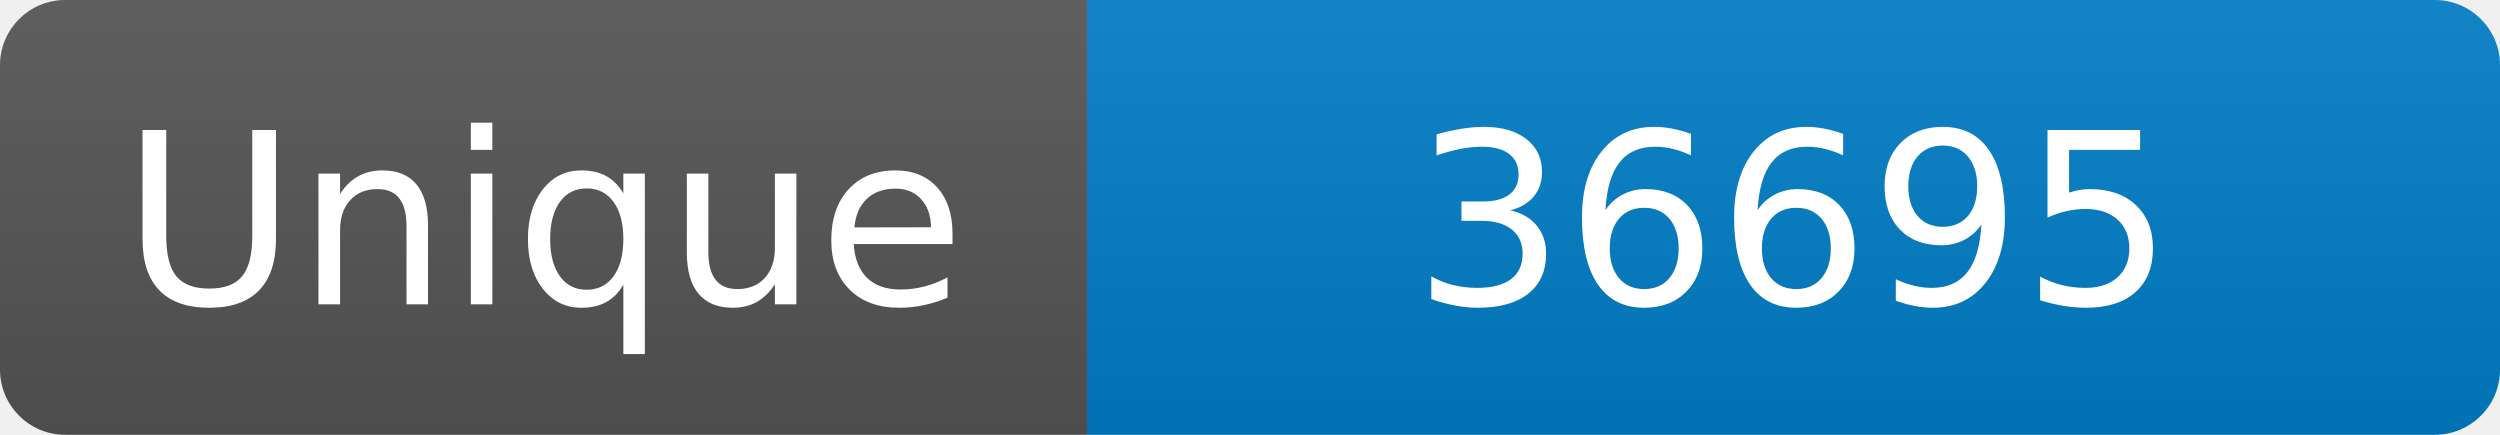
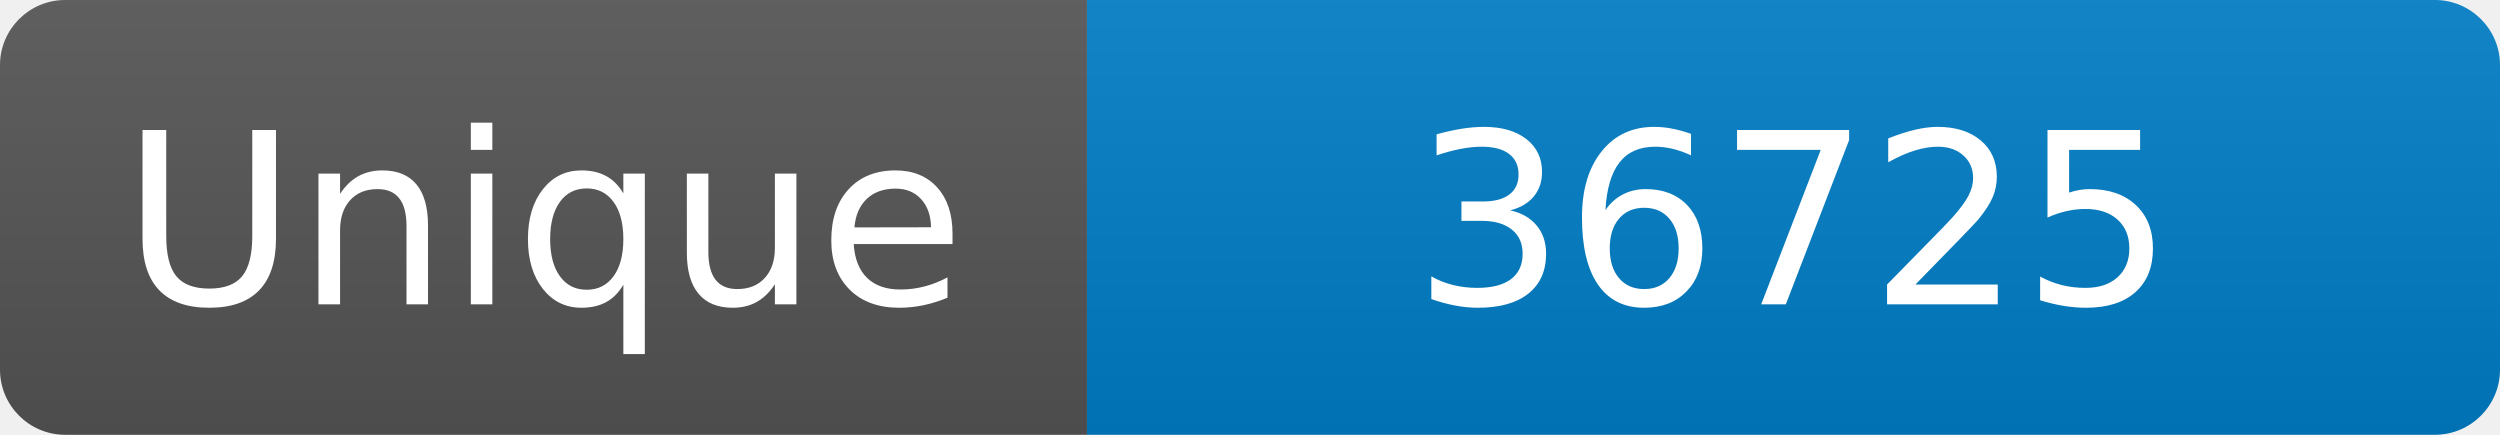
<svg xmlns="http://www.w3.org/2000/svg" width="115" height="20" role="img" aria-label="Maintained?: yes">
  <linearGradient id="s" x2="0" y2="100%">
    <stop offset="0" stop-color="#bbb" stop-opacity=".1" />
    <stop offset="1" stop-opacity=".1" />
  </linearGradient>
  <clipPath id="r">
    <rect width="115" height="20" rx="3" fill="#fff" />
  </clipPath>
  <g clip-path="url(#r)">
    <rect width="50" height="20" fill="#555" />
    <rect x="50" width="160" height="20" fill="#007ec6" />
    <rect width="115" height="20" fill="url(#s)" />
  </g>
  <g fill="#fff" text-anchor="middle" font-family="Verdana,Geneva,DejaVu Sans,sans-serif" font-size="110">
    <text x="250" y="140" transform="scale(.1)" fill="#fff">Unique</text>
-     <text x="825" y="140" transform="scale(.1)" fill="#fff">36695</text>
+     <text x="825" y="140" transform="scale(.1)" fill="#fff">36725</text>
  </g>
</svg>
